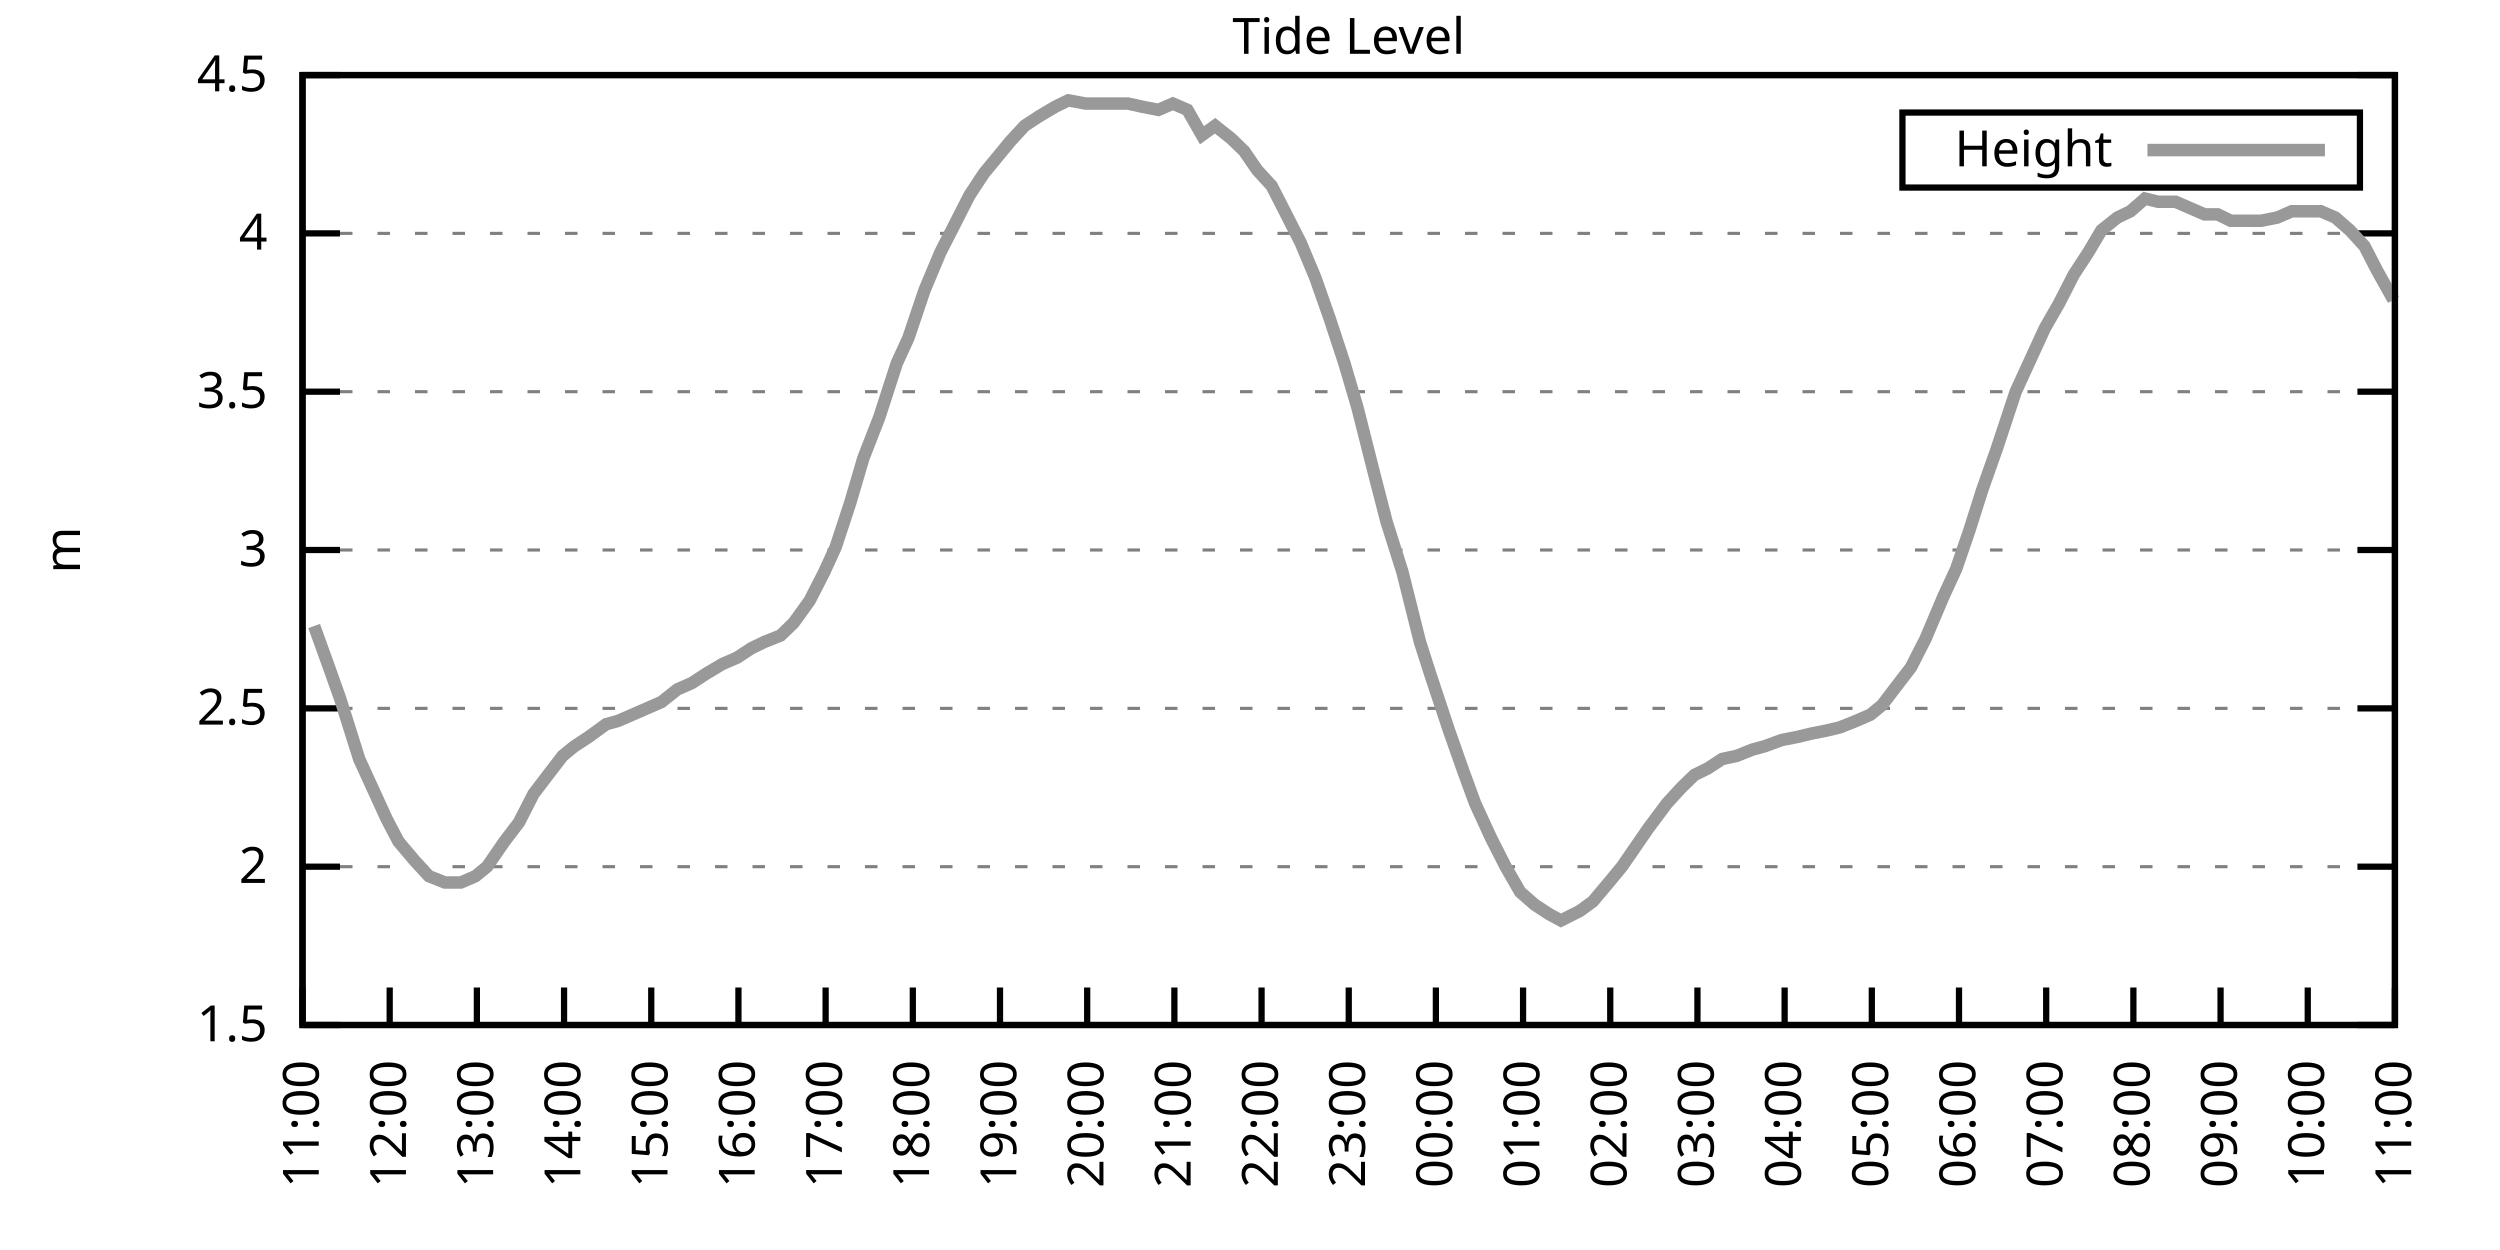
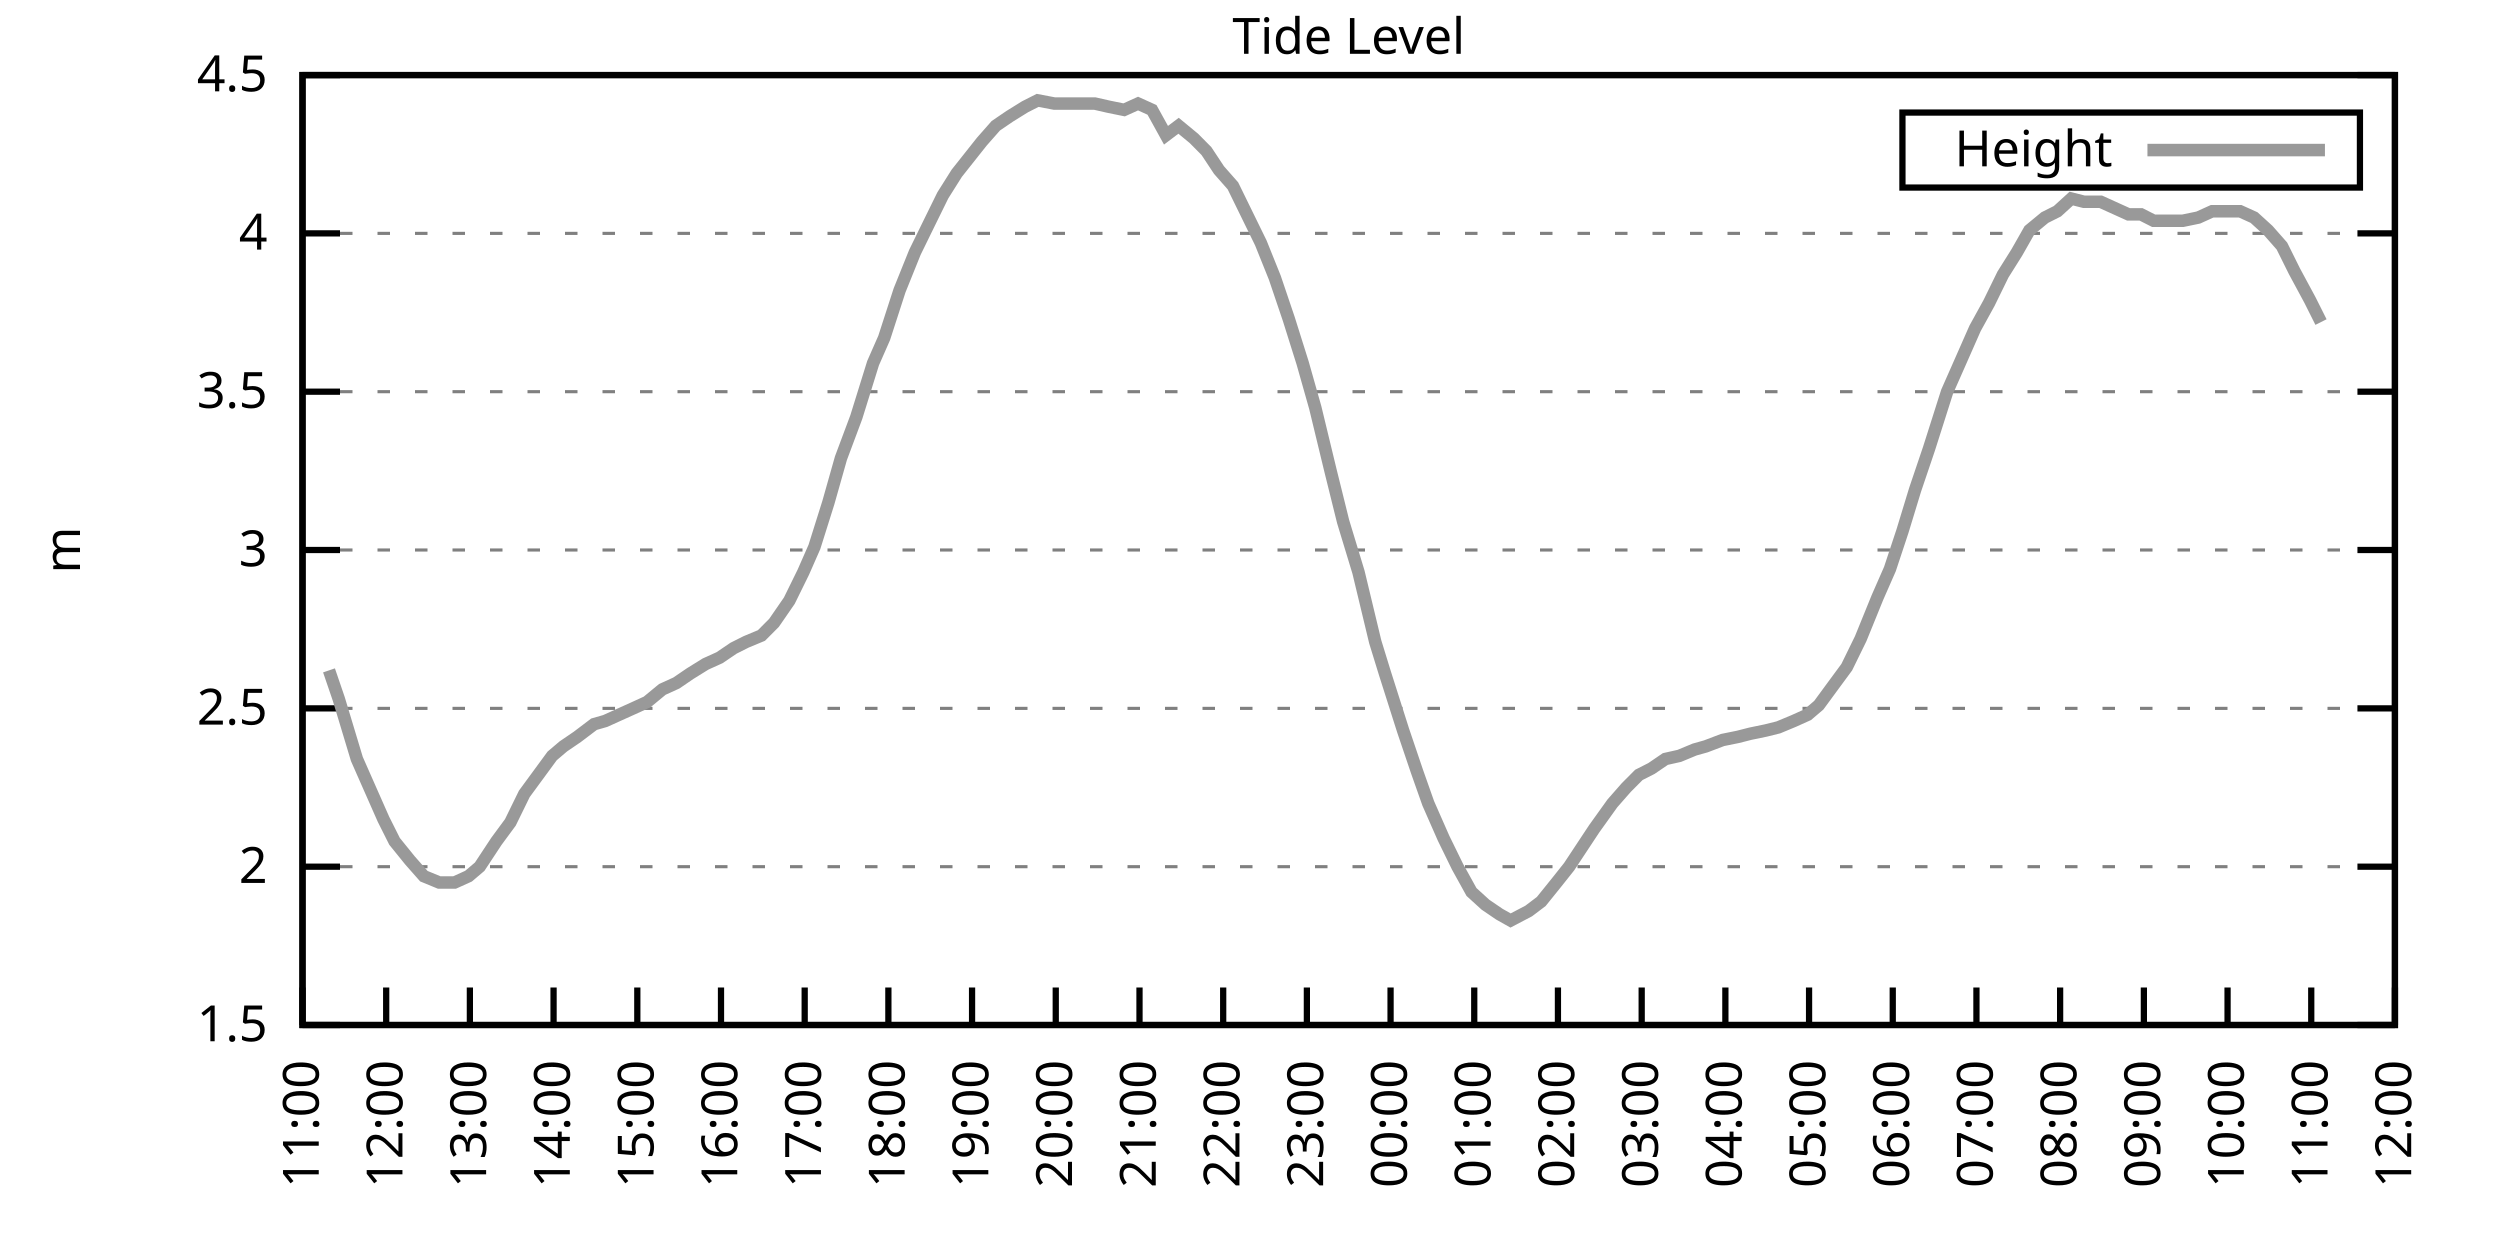
<svg xmlns="http://www.w3.org/2000/svg" xmlns:xlink="http://www.w3.org/1999/xlink" width="400" height="200" viewBox="0 0 400 200">
  <g id="gnuplot_canvas">
    <rect x="0" y="0" width="400" height="200" fill="none" />
    <defs>
      <circle id="gpDot" r="0.5" stroke-width="0.5" stroke="currentColor" />
      <path id="gpPt0" stroke-width="0.333" stroke="currentColor" d="M-1,0 h2 M0,-1 v2" />
      <path id="gpPt1" stroke-width="0.333" stroke="currentColor" d="M-1,-1 L1,1 M1,-1 L-1,1" />
      <path id="gpPt2" stroke-width="0.333" stroke="currentColor" d="M-1,0 L1,0 M0,-1 L0,1 M-1,-1 L1,1 M-1,1 L1,-1" />
      <rect id="gpPt3" stroke-width="0.333" stroke="currentColor" x="-1" y="-1" width="2" height="2" />
      <rect id="gpPt4" stroke-width="0.333" stroke="currentColor" fill="currentColor" x="-1" y="-1" width="2" height="2" />
      <circle id="gpPt5" stroke-width="0.333" stroke="currentColor" cx="0" cy="0" r="1" />
      <use xlink:href="#gpPt5" id="gpPt6" fill="currentColor" stroke="none" />
      <path id="gpPt7" stroke-width="0.333" stroke="currentColor" d="M0,-1.33 L-1.33,0.67 L1.33,0.67 z" />
      <use xlink:href="#gpPt7" id="gpPt8" fill="currentColor" stroke="none" />
      <use xlink:href="#gpPt7" id="gpPt9" stroke="currentColor" transform="rotate(180)" />
      <use xlink:href="#gpPt9" id="gpPt10" fill="currentColor" stroke="none" />
      <use xlink:href="#gpPt3" id="gpPt11" stroke="currentColor" transform="rotate(45)" />
      <use xlink:href="#gpPt11" id="gpPt12" fill="currentColor" stroke="none" />
      <path id="gpPt13" stroke-width="0.333" stroke="currentColor" d="M0,1.330 L1.265,0.411 L0.782,-1.067 L-0.782,-1.076 L-1.265,0.411 z" />
      <use xlink:href="#gpPt13" id="gpPt14" fill="currentColor" stroke="none" />
      <filter id="textbox" filterUnits="objectBoundingBox" x="0" y="0" height="1" width="1">
        <feFlood flood-color="white" flood-opacity="1" result="bgnd" />
        <feComposite in="SourceGraphic" in2="bgnd" operator="atop" />
      </filter>
      <filter id="greybox" filterUnits="objectBoundingBox" x="0" y="0" height="1" width="1">
        <feFlood flood-color="lightgrey" flood-opacity="1" result="grey" />
        <feComposite in="SourceGraphic" in2="grey" operator="atop" />
      </filter>
    </defs>
    <g fill="none" color="white" stroke="currentColor" stroke-width="1.00" stroke-linecap="butt" stroke-linejoin="miter">
</g>
    <g fill="none" color="black" stroke="currentColor" stroke-width="1.00" stroke-linecap="butt" stroke-linejoin="miter">
      <g stroke="none" shape-rendering="crispEdges">
        <polygon fill="rgb(255, 255, 255)" points="48.40,164.00 383.18,164.00 383.18,12.02 48.40,12.02 " />
      </g>
    </g>
    <g fill="none" color="black" stroke="currentColor" stroke-width="1.00" stroke-linecap="butt" stroke-linejoin="miter">
</g>
    <g fill="none" color="black" stroke="black" stroke-width="0.50" stroke-linecap="butt" stroke-linejoin="miter">
</g>
    <g fill="none" color="gray" stroke="currentColor" stroke-width="0.50" stroke-linecap="butt" stroke-linejoin="miter">
      <path stroke="gray" stroke-dasharray="2,4" class="gridline" d="M48.40,164.00 L383.19,164.00  " />
    </g>
    <g fill="none" color="gray" stroke="gray" stroke-width="1.00" stroke-linecap="butt" stroke-linejoin="miter">
</g>
    <g fill="none" color="black" stroke="currentColor" stroke-width="1.00" stroke-linecap="butt" stroke-linejoin="miter">
      <path stroke="black" d="M48.40,164.00 L54.40,164.00 M383.19,164.00 L377.19,164.00  " />
      <g transform="translate(42.80,166.60)" stroke="none" fill="black" font-family="Sans" font-size="8.00" text-anchor="end">
        <text>
          <tspan font-family="Sans"> 1.5</tspan>
        </text>
      </g>
    </g>
    <g fill="none" color="black" stroke="currentColor" stroke-width="1.00" stroke-linecap="butt" stroke-linejoin="miter">
</g>
    <g fill="none" color="black" stroke="black" stroke-width="0.50" stroke-linecap="butt" stroke-linejoin="miter">
</g>
    <g fill="none" color="gray" stroke="currentColor" stroke-width="0.50" stroke-linecap="butt" stroke-linejoin="miter">
      <path stroke="gray" stroke-dasharray="2,4" class="gridline" d="M48.40,138.67 L383.19,138.67  " />
    </g>
    <g fill="none" color="gray" stroke="gray" stroke-width="1.00" stroke-linecap="butt" stroke-linejoin="miter">
</g>
    <g fill="none" color="black" stroke="currentColor" stroke-width="1.00" stroke-linecap="butt" stroke-linejoin="miter">
      <path stroke="black" d="M48.40,138.67 L54.40,138.67 M383.19,138.67 L377.19,138.67  " />
      <g transform="translate(42.80,141.27)" stroke="none" fill="black" font-family="Sans" font-size="8.00" text-anchor="end">
        <text>
          <tspan font-family="Sans"> 2</tspan>
        </text>
      </g>
    </g>
    <g fill="none" color="black" stroke="currentColor" stroke-width="1.00" stroke-linecap="butt" stroke-linejoin="miter">
</g>
    <g fill="none" color="black" stroke="black" stroke-width="0.50" stroke-linecap="butt" stroke-linejoin="miter">
</g>
    <g fill="none" color="gray" stroke="currentColor" stroke-width="0.50" stroke-linecap="butt" stroke-linejoin="miter">
      <path stroke="gray" stroke-dasharray="2,4" class="gridline" d="M48.40,113.34 L383.19,113.34  " />
    </g>
    <g fill="none" color="gray" stroke="gray" stroke-width="1.00" stroke-linecap="butt" stroke-linejoin="miter">
</g>
    <g fill="none" color="black" stroke="currentColor" stroke-width="1.00" stroke-linecap="butt" stroke-linejoin="miter">
      <path stroke="black" d="M48.40,113.34 L54.40,113.34 M383.19,113.34 L377.19,113.34  " />
      <g transform="translate(42.80,115.94)" stroke="none" fill="black" font-family="Sans" font-size="8.00" text-anchor="end">
        <text>
          <tspan font-family="Sans"> 2.5</tspan>
        </text>
      </g>
    </g>
    <g fill="none" color="black" stroke="currentColor" stroke-width="1.00" stroke-linecap="butt" stroke-linejoin="miter">
</g>
    <g fill="none" color="black" stroke="black" stroke-width="0.50" stroke-linecap="butt" stroke-linejoin="miter">
</g>
    <g fill="none" color="gray" stroke="currentColor" stroke-width="0.50" stroke-linecap="butt" stroke-linejoin="miter">
      <path stroke="gray" stroke-dasharray="2,4" class="gridline" d="M48.40,88.00 L383.19,88.00  " />
    </g>
    <g fill="none" color="gray" stroke="gray" stroke-width="1.00" stroke-linecap="butt" stroke-linejoin="miter">
</g>
    <g fill="none" color="black" stroke="currentColor" stroke-width="1.00" stroke-linecap="butt" stroke-linejoin="miter">
      <path stroke="black" d="M48.40,88.00 L54.40,88.00 M383.19,88.00 L377.19,88.00  " />
      <g transform="translate(42.80,90.60)" stroke="none" fill="black" font-family="Sans" font-size="8.00" text-anchor="end">
        <text>
          <tspan font-family="Sans"> 3</tspan>
        </text>
      </g>
    </g>
    <g fill="none" color="black" stroke="currentColor" stroke-width="1.00" stroke-linecap="butt" stroke-linejoin="miter">
</g>
    <g fill="none" color="black" stroke="black" stroke-width="0.50" stroke-linecap="butt" stroke-linejoin="miter">
</g>
    <g fill="none" color="gray" stroke="currentColor" stroke-width="0.50" stroke-linecap="butt" stroke-linejoin="miter">
      <path stroke="gray" stroke-dasharray="2,4" class="gridline" d="M48.40,62.67 L383.19,62.67  " />
    </g>
    <g fill="none" color="gray" stroke="gray" stroke-width="1.00" stroke-linecap="butt" stroke-linejoin="miter">
</g>
    <g fill="none" color="black" stroke="currentColor" stroke-width="1.00" stroke-linecap="butt" stroke-linejoin="miter">
      <path stroke="black" d="M48.40,62.67 L54.40,62.67 M383.19,62.67 L377.19,62.67  " />
      <g transform="translate(42.80,65.27)" stroke="none" fill="black" font-family="Sans" font-size="8.00" text-anchor="end">
        <text>
          <tspan font-family="Sans"> 3.5</tspan>
        </text>
      </g>
    </g>
    <g fill="none" color="black" stroke="currentColor" stroke-width="1.00" stroke-linecap="butt" stroke-linejoin="miter">
</g>
    <g fill="none" color="black" stroke="black" stroke-width="0.50" stroke-linecap="butt" stroke-linejoin="miter">
</g>
    <g fill="none" color="gray" stroke="currentColor" stroke-width="0.50" stroke-linecap="butt" stroke-linejoin="miter">
      <path stroke="gray" stroke-dasharray="2,4" class="gridline" d="M48.40,37.34 L383.19,37.34  " />
    </g>
    <g fill="none" color="gray" stroke="gray" stroke-width="1.00" stroke-linecap="butt" stroke-linejoin="miter">
</g>
    <g fill="none" color="black" stroke="currentColor" stroke-width="1.00" stroke-linecap="butt" stroke-linejoin="miter">
      <path stroke="black" d="M48.40,37.34 L54.40,37.34 M383.19,37.34 L377.19,37.34  " />
      <g transform="translate(42.80,39.94)" stroke="none" fill="black" font-family="Sans" font-size="8.00" text-anchor="end">
        <text>
          <tspan font-family="Sans"> 4</tspan>
        </text>
      </g>
    </g>
    <g fill="none" color="black" stroke="currentColor" stroke-width="1.00" stroke-linecap="butt" stroke-linejoin="miter">
</g>
    <g fill="none" color="black" stroke="black" stroke-width="0.50" stroke-linecap="butt" stroke-linejoin="miter">
</g>
    <g fill="none" color="gray" stroke="currentColor" stroke-width="0.50" stroke-linecap="butt" stroke-linejoin="miter">
      <path stroke="gray" stroke-dasharray="2,4" class="gridline" d="M48.40,12.01 L383.19,12.01  " />
    </g>
    <g fill="none" color="gray" stroke="gray" stroke-width="1.00" stroke-linecap="butt" stroke-linejoin="miter">
</g>
    <g fill="none" color="black" stroke="currentColor" stroke-width="1.00" stroke-linecap="butt" stroke-linejoin="miter">
      <path stroke="black" d="M48.40,12.01 L54.40,12.01 M383.19,12.01 L377.19,12.01  " />
      <g transform="translate(42.80,14.61)" stroke="none" fill="black" font-family="Sans" font-size="8.00" text-anchor="end">
        <text>
          <tspan font-family="Sans"> 4.5</tspan>
        </text>
      </g>
    </g>
    <g fill="none" color="black" stroke="currentColor" stroke-width="1.00" stroke-linecap="butt" stroke-linejoin="miter">
      <path stroke="black" d="M48.40,164.00 L48.40,158.00  " />
      <g transform="translate(51.00,169.60) rotate(270.00)" stroke="none" fill="black" font-family="Sans" font-size="8.00" text-anchor="end">
        <text>
          <tspan font-family="Sans">11:00</tspan>
        </text>
      </g>
    </g>
    <g fill="none" color="black" stroke="currentColor" stroke-width="1.00" stroke-linecap="butt" stroke-linejoin="miter">
-       <path stroke="black" d="M62.35,164.00 L62.35,158.00  " />
-       <g transform="translate(64.95,169.60) rotate(270.00)" stroke="none" fill="black" font-family="Sans" font-size="8.00" text-anchor="end">
+       <path stroke="black" d="M61.79,164.00 L61.79,158.00  " />
+       <g transform="translate(64.39,169.60) rotate(270.00)" stroke="none" fill="black" font-family="Sans" font-size="8.00" text-anchor="end">
        <text>
          <tspan font-family="Sans">12:00</tspan>
        </text>
      </g>
    </g>
    <g fill="none" color="black" stroke="currentColor" stroke-width="1.00" stroke-linecap="butt" stroke-linejoin="miter">
-       <path stroke="black" d="M76.30,164.00 L76.30,158.00  " />
-       <g transform="translate(78.90,169.60) rotate(270.00)" stroke="none" fill="black" font-family="Sans" font-size="8.00" text-anchor="end">
+       <path stroke="black" d="M75.18,164.00 L75.18,158.00  " />
+       <g transform="translate(77.78,169.60) rotate(270.00)" stroke="none" fill="black" font-family="Sans" font-size="8.00" text-anchor="end">
        <text>
          <tspan font-family="Sans">13:00</tspan>
        </text>
      </g>
    </g>
    <g fill="none" color="black" stroke="currentColor" stroke-width="1.00" stroke-linecap="butt" stroke-linejoin="miter">
-       <path stroke="black" d="M90.25,164.00 L90.25,158.00  " />
-       <g transform="translate(92.85,169.60) rotate(270.00)" stroke="none" fill="black" font-family="Sans" font-size="8.00" text-anchor="end">
+       <path stroke="black" d="M88.57,164.00 L88.57,158.00  " />
+       <g transform="translate(91.17,169.60) rotate(270.00)" stroke="none" fill="black" font-family="Sans" font-size="8.00" text-anchor="end">
        <text>
          <tspan font-family="Sans">14:00</tspan>
        </text>
      </g>
    </g>
    <g fill="none" color="black" stroke="currentColor" stroke-width="1.00" stroke-linecap="butt" stroke-linejoin="miter">
-       <path stroke="black" d="M104.20,164.00 L104.20,158.00  " />
-       <g transform="translate(106.80,169.60) rotate(270.00)" stroke="none" fill="black" font-family="Sans" font-size="8.00" text-anchor="end">
+       <path stroke="black" d="M101.97,164.00 L101.97,158.00  " />
+       <g transform="translate(104.57,169.60) rotate(270.00)" stroke="none" fill="black" font-family="Sans" font-size="8.00" text-anchor="end">
        <text>
          <tspan font-family="Sans">15:00</tspan>
        </text>
      </g>
    </g>
    <g fill="none" color="black" stroke="currentColor" stroke-width="1.00" stroke-linecap="butt" stroke-linejoin="miter">
-       <path stroke="black" d="M118.15,164.00 L118.15,158.00  " />
-       <g transform="translate(120.75,169.60) rotate(270.00)" stroke="none" fill="black" font-family="Sans" font-size="8.00" text-anchor="end">
+       <path stroke="black" d="M115.36,164.00 L115.36,158.00  " />
+       <g transform="translate(117.96,169.60) rotate(270.00)" stroke="none" fill="black" font-family="Sans" font-size="8.00" text-anchor="end">
        <text>
          <tspan font-family="Sans">16:00</tspan>
        </text>
      </g>
    </g>
    <g fill="none" color="black" stroke="currentColor" stroke-width="1.00" stroke-linecap="butt" stroke-linejoin="miter">
-       <path stroke="black" d="M132.10,164.00 L132.10,158.00  " />
-       <g transform="translate(134.70,169.60) rotate(270.00)" stroke="none" fill="black" font-family="Sans" font-size="8.00" text-anchor="end">
+       <path stroke="black" d="M128.75,164.00 L128.75,158.00  " />
+       <g transform="translate(131.35,169.60) rotate(270.00)" stroke="none" fill="black" font-family="Sans" font-size="8.00" text-anchor="end">
        <text>
          <tspan font-family="Sans">17:00</tspan>
        </text>
      </g>
    </g>
    <g fill="none" color="black" stroke="currentColor" stroke-width="1.00" stroke-linecap="butt" stroke-linejoin="miter">
-       <path stroke="black" d="M146.05,164.00 L146.05,158.00  " />
-       <g transform="translate(148.65,169.60) rotate(270.00)" stroke="none" fill="black" font-family="Sans" font-size="8.00" text-anchor="end">
+       <path stroke="black" d="M142.14,164.00 L142.14,158.00  " />
+       <g transform="translate(144.74,169.60) rotate(270.00)" stroke="none" fill="black" font-family="Sans" font-size="8.00" text-anchor="end">
        <text>
          <tspan font-family="Sans">18:00</tspan>
        </text>
      </g>
    </g>
    <g fill="none" color="black" stroke="currentColor" stroke-width="1.00" stroke-linecap="butt" stroke-linejoin="miter">
-       <path stroke="black" d="M160.00,164.00 L160.00,158.00  " />
-       <g transform="translate(162.60,169.60) rotate(270.00)" stroke="none" fill="black" font-family="Sans" font-size="8.00" text-anchor="end">
+       <path stroke="black" d="M155.53,164.00 L155.53,158.00  " />
+       <g transform="translate(158.13,169.60) rotate(270.00)" stroke="none" fill="black" font-family="Sans" font-size="8.00" text-anchor="end">
        <text>
          <tspan font-family="Sans">19:00</tspan>
        </text>
      </g>
    </g>
    <g fill="none" color="black" stroke="currentColor" stroke-width="1.00" stroke-linecap="butt" stroke-linejoin="miter">
-       <path stroke="black" d="M173.95,164.00 L173.95,158.00  " />
-       <g transform="translate(176.55,169.60) rotate(270.00)" stroke="none" fill="black" font-family="Sans" font-size="8.00" text-anchor="end">
+       <path stroke="black" d="M168.92,164.00 L168.92,158.00  " />
+       <g transform="translate(171.52,169.60) rotate(270.00)" stroke="none" fill="black" font-family="Sans" font-size="8.00" text-anchor="end">
        <text>
          <tspan font-family="Sans">20:00</tspan>
        </text>
      </g>
    </g>
    <g fill="none" color="black" stroke="currentColor" stroke-width="1.00" stroke-linecap="butt" stroke-linejoin="miter">
-       <path stroke="black" d="M187.90,164.00 L187.90,158.00  " />
-       <g transform="translate(190.50,169.60) rotate(270.00)" stroke="none" fill="black" font-family="Sans" font-size="8.00" text-anchor="end">
+       <path stroke="black" d="M182.32,164.00 L182.32,158.00  " />
+       <g transform="translate(184.92,169.60) rotate(270.00)" stroke="none" fill="black" font-family="Sans" font-size="8.00" text-anchor="end">
        <text>
          <tspan font-family="Sans">21:00</tspan>
        </text>
      </g>
    </g>
    <g fill="none" color="black" stroke="currentColor" stroke-width="1.00" stroke-linecap="butt" stroke-linejoin="miter">
-       <path stroke="black" d="M201.85,164.00 L201.85,158.00  " />
-       <g transform="translate(204.45,169.60) rotate(270.00)" stroke="none" fill="black" font-family="Sans" font-size="8.00" text-anchor="end">
+       <path stroke="black" d="M195.71,164.00 L195.71,158.00  " />
+       <g transform="translate(198.31,169.60) rotate(270.00)" stroke="none" fill="black" font-family="Sans" font-size="8.00" text-anchor="end">
        <text>
          <tspan font-family="Sans">22:00</tspan>
        </text>
      </g>
    </g>
    <g fill="none" color="black" stroke="currentColor" stroke-width="1.00" stroke-linecap="butt" stroke-linejoin="miter">
-       <path stroke="black" d="M215.80,164.00 L215.80,158.00  " />
-       <g transform="translate(218.40,169.60) rotate(270.00)" stroke="none" fill="black" font-family="Sans" font-size="8.00" text-anchor="end">
+       <path stroke="black" d="M209.10,164.00 L209.10,158.00  " />
+       <g transform="translate(211.70,169.60) rotate(270.00)" stroke="none" fill="black" font-family="Sans" font-size="8.00" text-anchor="end">
        <text>
          <tspan font-family="Sans">23:00</tspan>
        </text>
      </g>
    </g>
    <g fill="none" color="black" stroke="currentColor" stroke-width="1.00" stroke-linecap="butt" stroke-linejoin="miter">
-       <path stroke="black" d="M229.74,164.00 L229.74,158.00  " />
-       <g transform="translate(232.34,169.60) rotate(270.00)" stroke="none" fill="black" font-family="Sans" font-size="8.00" text-anchor="end">
+       <path stroke="black" d="M222.49,164.00 L222.49,158.00  " />
+       <g transform="translate(225.09,169.60) rotate(270.00)" stroke="none" fill="black" font-family="Sans" font-size="8.00" text-anchor="end">
        <text>
          <tspan font-family="Sans">00:00</tspan>
        </text>
      </g>
    </g>
    <g fill="none" color="black" stroke="currentColor" stroke-width="1.00" stroke-linecap="butt" stroke-linejoin="miter">
-       <path stroke="black" d="M243.69,164.00 L243.69,158.00  " />
-       <g transform="translate(246.29,169.60) rotate(270.00)" stroke="none" fill="black" font-family="Sans" font-size="8.00" text-anchor="end">
+       <path stroke="black" d="M235.88,164.00 L235.88,158.00  " />
+       <g transform="translate(238.48,169.60) rotate(270.00)" stroke="none" fill="black" font-family="Sans" font-size="8.00" text-anchor="end">
        <text>
          <tspan font-family="Sans">01:00</tspan>
        </text>
      </g>
    </g>
    <g fill="none" color="black" stroke="currentColor" stroke-width="1.00" stroke-linecap="butt" stroke-linejoin="miter">
-       <path stroke="black" d="M257.64,164.00 L257.64,158.00  " />
-       <g transform="translate(260.24,169.60) rotate(270.00)" stroke="none" fill="black" font-family="Sans" font-size="8.00" text-anchor="end">
+       <path stroke="black" d="M249.27,164.00 L249.27,158.00  " />
+       <g transform="translate(251.87,169.60) rotate(270.00)" stroke="none" fill="black" font-family="Sans" font-size="8.00" text-anchor="end">
        <text>
          <tspan font-family="Sans">02:00</tspan>
        </text>
      </g>
    </g>
    <g fill="none" color="black" stroke="currentColor" stroke-width="1.00" stroke-linecap="butt" stroke-linejoin="miter">
-       <path stroke="black" d="M271.59,164.00 L271.59,158.00  " />
-       <g transform="translate(274.19,169.60) rotate(270.00)" stroke="none" fill="black" font-family="Sans" font-size="8.00" text-anchor="end">
+       <path stroke="black" d="M262.67,164.00 L262.67,158.00  " />
+       <g transform="translate(265.27,169.60) rotate(270.00)" stroke="none" fill="black" font-family="Sans" font-size="8.00" text-anchor="end">
        <text>
          <tspan font-family="Sans">03:00</tspan>
        </text>
      </g>
    </g>
    <g fill="none" color="black" stroke="currentColor" stroke-width="1.00" stroke-linecap="butt" stroke-linejoin="miter">
-       <path stroke="black" d="M285.54,164.00 L285.54,158.00  " />
-       <g transform="translate(288.14,169.60) rotate(270.00)" stroke="none" fill="black" font-family="Sans" font-size="8.00" text-anchor="end">
+       <path stroke="black" d="M276.06,164.00 L276.06,158.00  " />
+       <g transform="translate(278.66,169.60) rotate(270.00)" stroke="none" fill="black" font-family="Sans" font-size="8.00" text-anchor="end">
        <text>
          <tspan font-family="Sans">04:00</tspan>
        </text>
      </g>
    </g>
    <g fill="none" color="black" stroke="currentColor" stroke-width="1.00" stroke-linecap="butt" stroke-linejoin="miter">
-       <path stroke="black" d="M299.49,164.00 L299.49,158.00  " />
-       <g transform="translate(302.09,169.60) rotate(270.00)" stroke="none" fill="black" font-family="Sans" font-size="8.00" text-anchor="end">
+       <path stroke="black" d="M289.45,164.00 L289.45,158.00  " />
+       <g transform="translate(292.05,169.60) rotate(270.00)" stroke="none" fill="black" font-family="Sans" font-size="8.00" text-anchor="end">
        <text>
          <tspan font-family="Sans">05:00</tspan>
        </text>
      </g>
    </g>
    <g fill="none" color="black" stroke="currentColor" stroke-width="1.00" stroke-linecap="butt" stroke-linejoin="miter">
-       <path stroke="black" d="M313.44,164.00 L313.44,158.00  " />
-       <g transform="translate(316.04,169.60) rotate(270.00)" stroke="none" fill="black" font-family="Sans" font-size="8.00" text-anchor="end">
+       <path stroke="black" d="M302.84,164.00 L302.84,158.00  " />
+       <g transform="translate(305.44,169.60) rotate(270.00)" stroke="none" fill="black" font-family="Sans" font-size="8.00" text-anchor="end">
        <text>
          <tspan font-family="Sans">06:00</tspan>
        </text>
      </g>
    </g>
    <g fill="none" color="black" stroke="currentColor" stroke-width="1.00" stroke-linecap="butt" stroke-linejoin="miter">
-       <path stroke="black" d="M327.39,164.00 L327.39,158.00  " />
-       <g transform="translate(329.99,169.60) rotate(270.00)" stroke="none" fill="black" font-family="Sans" font-size="8.00" text-anchor="end">
+       <path stroke="black" d="M316.23,164.00 L316.23,158.00  " />
+       <g transform="translate(318.83,169.60) rotate(270.00)" stroke="none" fill="black" font-family="Sans" font-size="8.00" text-anchor="end">
        <text>
          <tspan font-family="Sans">07:00</tspan>
        </text>
      </g>
    </g>
    <g fill="none" color="black" stroke="currentColor" stroke-width="1.00" stroke-linecap="butt" stroke-linejoin="miter">
-       <path stroke="black" d="M341.34,164.00 L341.34,158.00  " />
-       <g transform="translate(343.94,169.60) rotate(270.00)" stroke="none" fill="black" font-family="Sans" font-size="8.00" text-anchor="end">
+       <path stroke="black" d="M329.62,164.00 L329.62,158.00  " />
+       <g transform="translate(332.22,169.60) rotate(270.00)" stroke="none" fill="black" font-family="Sans" font-size="8.00" text-anchor="end">
        <text>
          <tspan font-family="Sans">08:00</tspan>
        </text>
      </g>
    </g>
    <g fill="none" color="black" stroke="currentColor" stroke-width="1.00" stroke-linecap="butt" stroke-linejoin="miter">
-       <path stroke="black" d="M355.29,164.00 L355.29,158.00  " />
-       <g transform="translate(357.89,169.60) rotate(270.00)" stroke="none" fill="black" font-family="Sans" font-size="8.00" text-anchor="end">
+       <path stroke="black" d="M343.02,164.00 L343.02,158.00  " />
+       <g transform="translate(345.62,169.60) rotate(270.00)" stroke="none" fill="black" font-family="Sans" font-size="8.00" text-anchor="end">
        <text>
          <tspan font-family="Sans">09:00</tspan>
        </text>
      </g>
    </g>
    <g fill="none" color="black" stroke="currentColor" stroke-width="1.00" stroke-linecap="butt" stroke-linejoin="miter">
-       <path stroke="black" d="M369.24,164.00 L369.24,158.00  " />
-       <g transform="translate(371.84,169.60) rotate(270.00)" stroke="none" fill="black" font-family="Sans" font-size="8.00" text-anchor="end">
+       <path stroke="black" d="M356.41,164.00 L356.41,158.00  " />
+       <g transform="translate(359.01,169.60) rotate(270.00)" stroke="none" fill="black" font-family="Sans" font-size="8.00" text-anchor="end">
        <text>
          <tspan font-family="Sans">10:00</tspan>
+         </text>
+       </g>
+     </g>
+     <g fill="none" color="black" stroke="currentColor" stroke-width="1.00" stroke-linecap="butt" stroke-linejoin="miter">
+       <path stroke="black" d="M369.80,164.00 L369.80,158.00  " />
+       <g transform="translate(372.40,169.60) rotate(270.00)" stroke="none" fill="black" font-family="Sans" font-size="8.00" text-anchor="end">
+         <text>
+           <tspan font-family="Sans">11:00</tspan>
        </text>
      </g>
    </g>
    <g fill="none" color="black" stroke="currentColor" stroke-width="1.00" stroke-linecap="butt" stroke-linejoin="miter">
      <path stroke="black" d="M383.19,164.00 L383.19,158.00  " />
      <g transform="translate(385.79,169.60) rotate(270.00)" stroke="none" fill="black" font-family="Sans" font-size="8.00" text-anchor="end">
        <text>
-           <tspan font-family="Sans">11:00</tspan>
+           <tspan font-family="Sans">12:00</tspan>
        </text>
      </g>
    </g>
    <g fill="none" color="black" stroke="currentColor" stroke-width="1.00" stroke-linecap="butt" stroke-linejoin="miter">
</g>
    <g fill="none" color="black" stroke="currentColor" stroke-width="1.00" stroke-linecap="butt" stroke-linejoin="miter">
      <path stroke="black" d="M48.40,12.01 L48.40,164.00 L383.19,164.00 L383.19,12.01 L48.40,12.01 Z  " />
    </g>
    <g fill="none" color="black" stroke="currentColor" stroke-width="1.00" stroke-linecap="butt" stroke-linejoin="miter">
</g>
    <g fill="none" color="black" stroke="currentColor" stroke-width="1.00" stroke-linecap="butt" stroke-linejoin="miter">
      <path stroke="black" d="M304.39,30.01 L304.39,18.01 L377.59,18.01 L377.59,30.01 L304.39,30.01 Z  " />
    </g>
    <g id="Tide_level_plot_1">
      <g fill="none" color="white" stroke="black" stroke-width="2.00" stroke-linecap="butt" stroke-linejoin="miter">
</g>
      <g fill="none" color="black" stroke="currentColor" stroke-width="2.00" stroke-linecap="butt" stroke-linejoin="miter">
        <g transform="translate(337.99,26.61)" stroke="none" fill="black" font-family="Sans" font-size="8.00" text-anchor="end">
          <text>
            <tspan font-family="Sans">Height</tspan>
          </text>
        </g>
      </g>
      <g fill="none" color="black" stroke="currentColor" stroke-width="2.00" stroke-linecap="butt" stroke-linejoin="miter">
-         <path stroke="rgb(153, 153, 153)" d="M343.59,24.01 L371.99,24.01 M50.26,100.16 L52.82,107.26 L54.44,111.82 L57.47,121.44 L59.33,125.50 L61.88,131.07   L63.74,134.62 L66.30,137.66 L68.63,140.19 L71.18,141.20 L73.74,141.20 L76.07,140.19 L77.93,138.67 L80.72,134.62   L83.04,131.58 L85.37,127.02 L87.69,123.98 L90.02,120.94 L91.88,119.42 L94.20,117.90 L96.99,115.87 L98.85,115.36   L101.18,114.35 L103.50,113.34 L105.83,112.32 L108.38,110.30 L110.71,109.28 L113.03,107.76 L115.59,106.24 L117.92,105.23   L120.24,103.71 L122.33,102.70 L124.89,101.68 L126.98,99.66 L129.54,96.11 L131.87,91.55 L133.72,87.50 L136.05,80.41   L138.14,73.31 L140.70,66.73 L143.49,58.11 L145.35,54.06 L147.91,46.46 L150.46,40.38 L152.79,35.82 L155.11,31.26   L157.44,27.72 L161.62,22.65 L163.95,20.12 L166.27,18.60 L168.83,17.08 L170.92,16.06 L173.71,16.57 L175.57,16.57   L177.90,16.57 L180.46,16.57 L182.78,17.08 L185.34,17.58 L187.66,16.57 L189.99,17.58 L192.31,21.64 L194.41,20.12   L196.96,22.14 L199.06,24.17 L201.15,27.21 L203.47,29.74 L205.80,34.30 L208.12,38.86 L210.45,44.43 L212.77,51.02   L215.10,58.11 L217.19,65.21 L219.75,75.34 L221.84,83.45 L224.40,91.55 L227.19,102.70 L228.81,107.76 L231.84,116.88   L234.16,123.47 L236.02,128.54 L238.58,134.11 L240.90,138.67 L243.23,142.72 L245.55,144.75 L247.88,146.27 L249.74,147.28   L252.76,145.76 L254.85,144.24 L257.41,141.20 L259.50,138.67 L261.60,135.63 L263.69,132.59 L266.71,128.54 L269.04,126.00   L271.13,123.98 L273.22,122.96 L275.55,121.44 L277.87,120.94 L280.43,119.92 L282.29,119.42 L285.08,118.40 L287.64,117.90   L289.73,117.39 L292.29,116.88 L294.38,116.38 L296.94,115.36 L299.26,114.35 L301.12,112.83 L303.44,109.79 L305.77,106.75   L308.09,102.19 L310.88,95.60 L312.98,91.04 L315.07,84.97 L317.16,78.38 L319.49,71.79 L322.51,62.67 L324.37,58.62   L327.16,52.54 L329.48,48.49 L331.81,43.93 L334.13,40.38 L336.23,36.84 L338.78,34.81 L340.88,33.80 L343.20,31.77   L345.29,32.28 L348.08,32.28 L350.41,33.29 L352.73,34.30 L354.83,34.30 L356.92,35.32 L359.24,35.32 L361.80,35.32   L364.36,34.81 L366.68,33.80 L368.54,33.80 L371.33,33.80 L373.66,34.81 L375.98,36.84 L378.31,39.37 L380.40,43.42   L382.96,47.98  " />
+         <path stroke="rgb(153, 153, 153)" d="M343.59,24.01 L371.99,24.01 M52.64,107.26 L54.20,111.82 L57.10,121.44 L58.89,125.50 L61.35,131.07 L63.13,134.62   L65.59,137.66 L67.82,140.19 L70.27,141.20 L72.73,141.20 L74.96,140.19 L76.75,138.67 L79.42,134.62 L81.66,131.58   L83.89,127.02 L86.12,123.98 L88.35,120.94 L90.14,119.42 L92.37,117.90 L95.05,115.87 L96.83,115.36 L99.06,114.35   L101.30,113.34 L103.53,112.32 L105.98,110.30 L108.22,109.28 L110.45,107.76 L112.90,106.24 L115.13,105.23 L117.37,103.71   L119.38,102.70 L121.83,101.68 L123.84,99.66 L126.29,96.11 L128.53,91.55 L130.31,87.50 L132.54,80.41 L134.55,73.31   L137.01,66.73 L139.69,58.11 L141.47,54.06 L143.93,46.46 L146.38,40.38 L148.61,35.82 L150.85,31.26 L153.08,27.72   L157.10,22.65 L159.33,20.12 L161.56,18.60 L164.01,17.08 L166.02,16.06 L168.70,16.57 L170.49,16.57 L172.72,16.57   L175.17,16.57 L177.41,17.08 L179.86,17.58 L182.09,16.57 L184.32,17.58 L186.56,21.64 L188.57,20.12 L191.02,22.14   L193.03,24.17 L195.04,27.21 L197.27,29.74 L199.50,34.30 L201.73,38.86 L203.97,44.43 L206.20,51.02 L208.43,58.11   L210.44,65.21 L212.89,75.34 L214.90,83.45 L217.36,91.55 L220.04,102.70 L221.60,107.76 L224.50,116.88 L226.73,123.47   L228.52,128.54 L230.97,134.11 L233.20,138.67 L235.44,142.72 L237.67,144.75 L239.90,146.27 L241.69,147.28 L244.59,145.76   L246.60,144.24 L249.05,141.20 L251.06,138.67 L253.07,135.63 L255.08,132.59 L257.98,128.54 L260.21,126.00 L262.22,123.98   L264.23,122.96 L266.46,121.44 L268.69,120.94 L271.15,119.92 L272.93,119.42 L275.61,118.40 L278.07,117.90 L280.07,117.39   L282.53,116.88 L284.54,116.38 L286.99,115.36 L289.23,114.35 L291.01,112.83 L293.24,109.79 L295.48,106.75 L297.71,102.19   L300.39,95.60 L302.39,91.04 L304.40,84.97 L306.41,78.38 L308.64,71.79 L311.54,62.67 L313.33,58.62 L316.01,52.54   L318.24,48.49 L320.47,43.93 L322.70,40.38 L324.71,36.84 L327.17,34.81 L329.18,33.80 L331.41,31.77 L333.42,32.28   L336.10,32.28 L338.33,33.29 L340.56,34.30 L342.57,34.30 L344.58,35.32 L346.81,35.32 L349.26,35.32 L351.72,34.81   L353.95,33.80 L355.74,33.80 L358.42,33.80 L360.65,34.81 L362.88,36.84 L365.11,39.37 L367.12,43.42 L369.58,47.98   L371.36,51.53  " />
      </g>
    </g>
    <g fill="none" color="black" stroke="currentColor" stroke-width="2.00" stroke-linecap="butt" stroke-linejoin="miter">
</g>
    <g fill="none" color="black" stroke="black" stroke-width="1.00" stroke-linecap="butt" stroke-linejoin="miter">
</g>
    <g fill="none" color="black" stroke="currentColor" stroke-width="1.00" stroke-linecap="butt" stroke-linejoin="miter">
      <path stroke="black" d="M48.40,12.01 L48.40,164.00 L383.19,164.00 L383.19,12.01 L48.40,12.01 Z  " />
      <g transform="translate(12.80,88.01) rotate(270.00)" stroke="none" fill="black" font-family="Sans" font-size="8.00" text-anchor="middle">
        <text>
          <tspan font-family="Sans">m</tspan>
        </text>
      </g>
    </g>
    <g fill="none" color="black" stroke="currentColor" stroke-width="1.00" stroke-linecap="butt" stroke-linejoin="miter">
</g>
    <g fill="none" color="black" stroke="currentColor" stroke-width="1.00" stroke-linecap="butt" stroke-linejoin="miter">
      <g transform="translate(215.79,8.61)" stroke="none" fill="black" font-family="Sans" font-size="8.00" text-anchor="middle">
        <text>
          <tspan font-family="Sans">Tide Level</tspan>
        </text>
      </g>
    </g>
    <g fill="none" color="black" stroke="currentColor" stroke-width="1.00" stroke-linecap="butt" stroke-linejoin="miter">
</g>
  </g>
</svg>
